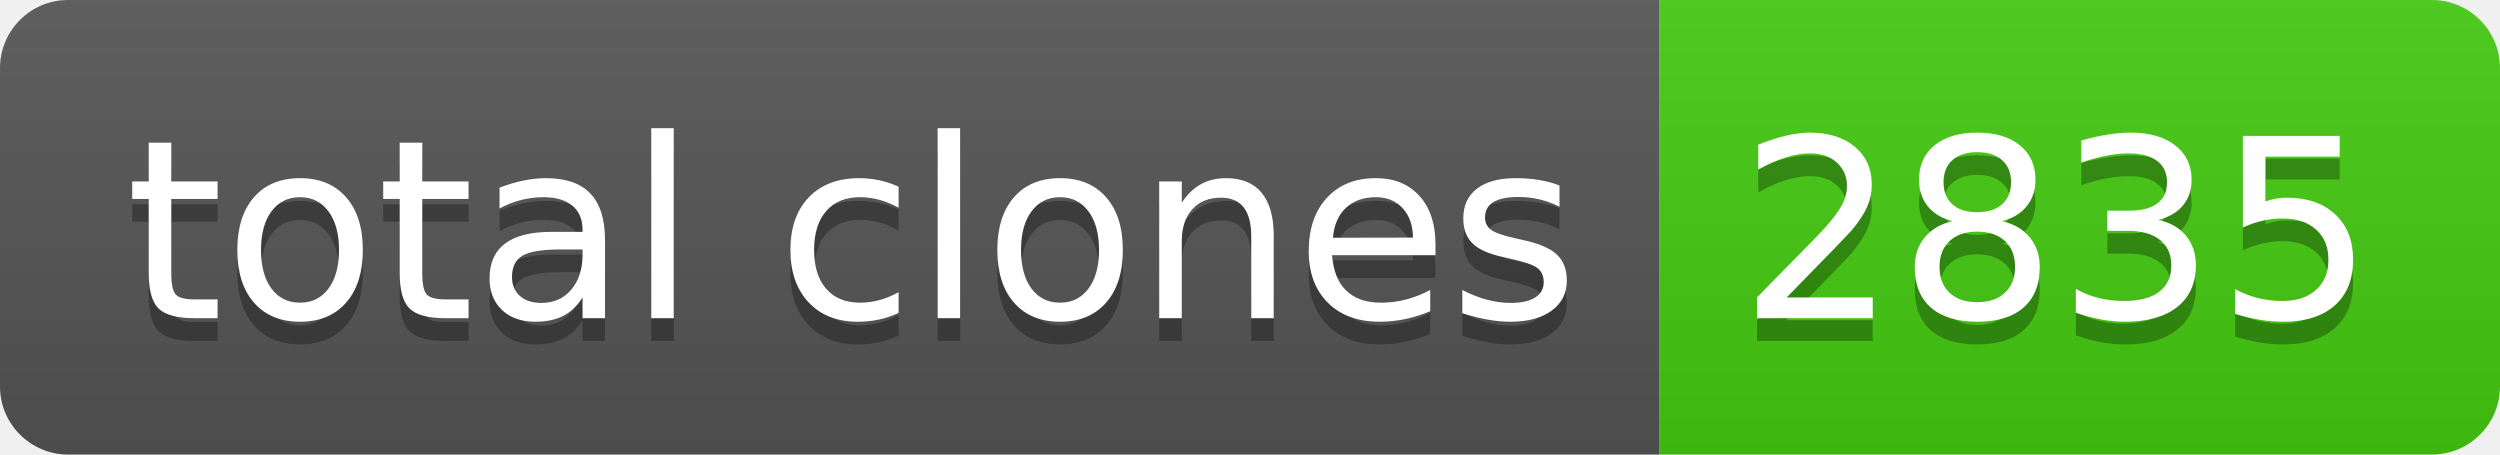
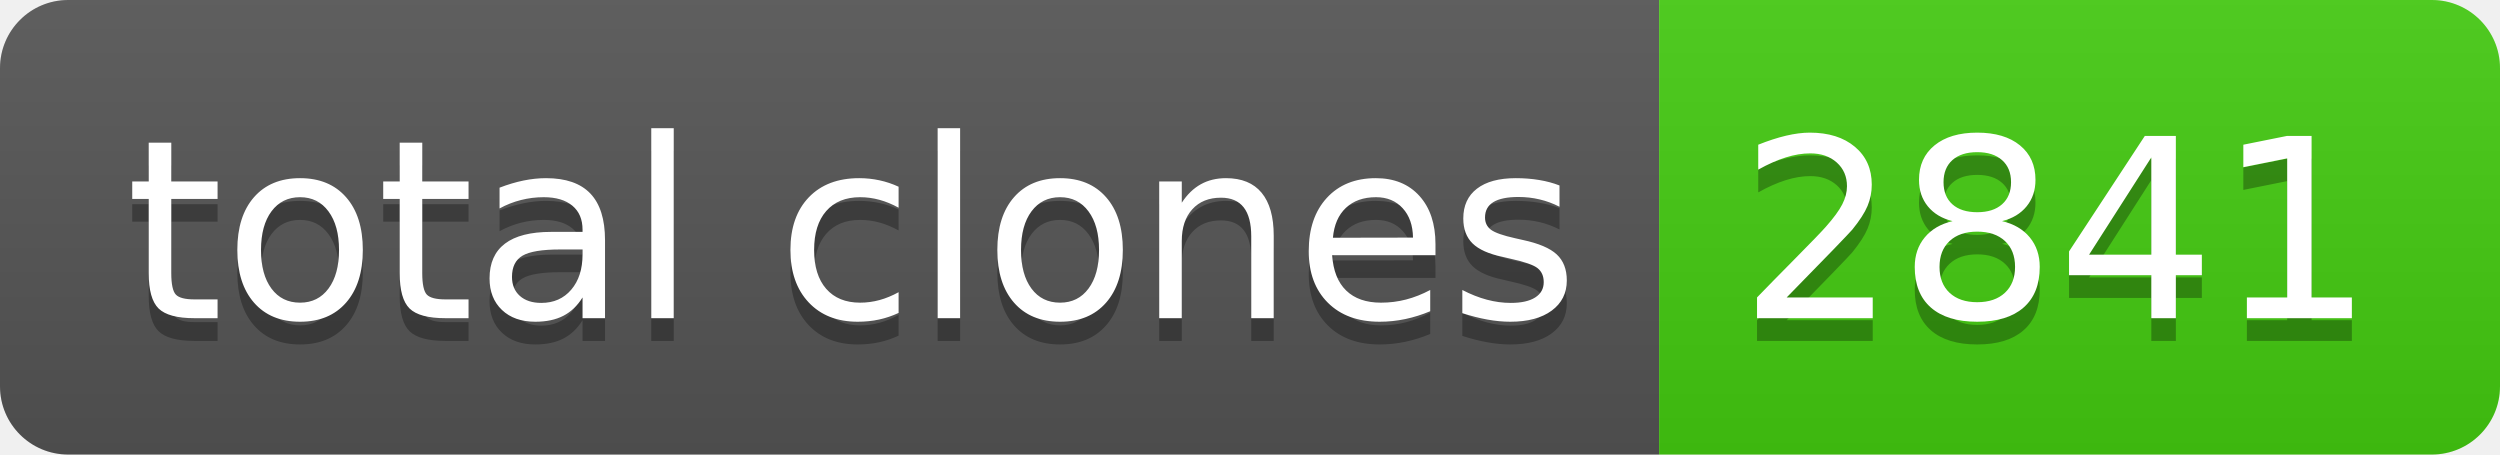
- <svg xmlns="http://www.w3.org/2000/svg" width="110" height="20" role="img" aria-label="total clones: 2835">
+ <svg xmlns="http://www.w3.org/2000/svg" width="110" height="20" role="img" aria-label="total clones: 2841">
  <linearGradient id="s" x2="0" y2="100%">
    <stop offset="0" stop-color="#bbb" stop-opacity=".1" />
    <stop offset="1" stop-opacity=".1" />
  </linearGradient>
  <clipPath id="r">
    <rect width="110" height="20" rx="3" fill="#fff" />
  </clipPath>
  <g clip-path="url(#r)">
    <rect width="73" height="20" fill="#555" />
    <rect x="73" width="37" height="20" fill="#4c1" />
    <rect width="110" height="20" fill="url(#s)" />
  </g>
  <g fill="#fff" text-anchor="middle" font-family="Verdana,Geneva,DejaVu Sans,sans-serif" text-rendering="geometricPrecision" font-size="110">
    <text aria-hidden="true" x="375" y="150" fill="#010101" fill-opacity=".3" transform="scale(.1)" textLength="630">total clones</text>
    <text x="375" y="140" transform="scale(.1)" fill="#fff" textLength="630">total clones</text>
-     <text aria-hidden="true" x="905" y="150" fill="#010101" fill-opacity=".3" transform="scale(.1)" textLength="270">2835</text>
-     <text x="905" y="140" transform="scale(.1)" fill="#fff" textLength="270">2835</text>
+     <text aria-hidden="true" x="905" y="150" fill="#010101" fill-opacity=".3" transform="scale(.1)" textLength="270">2841</text>
+     <text x="905" y="140" transform="scale(.1)" fill="#fff" textLength="270">2841</text>
  </g>
</svg>
